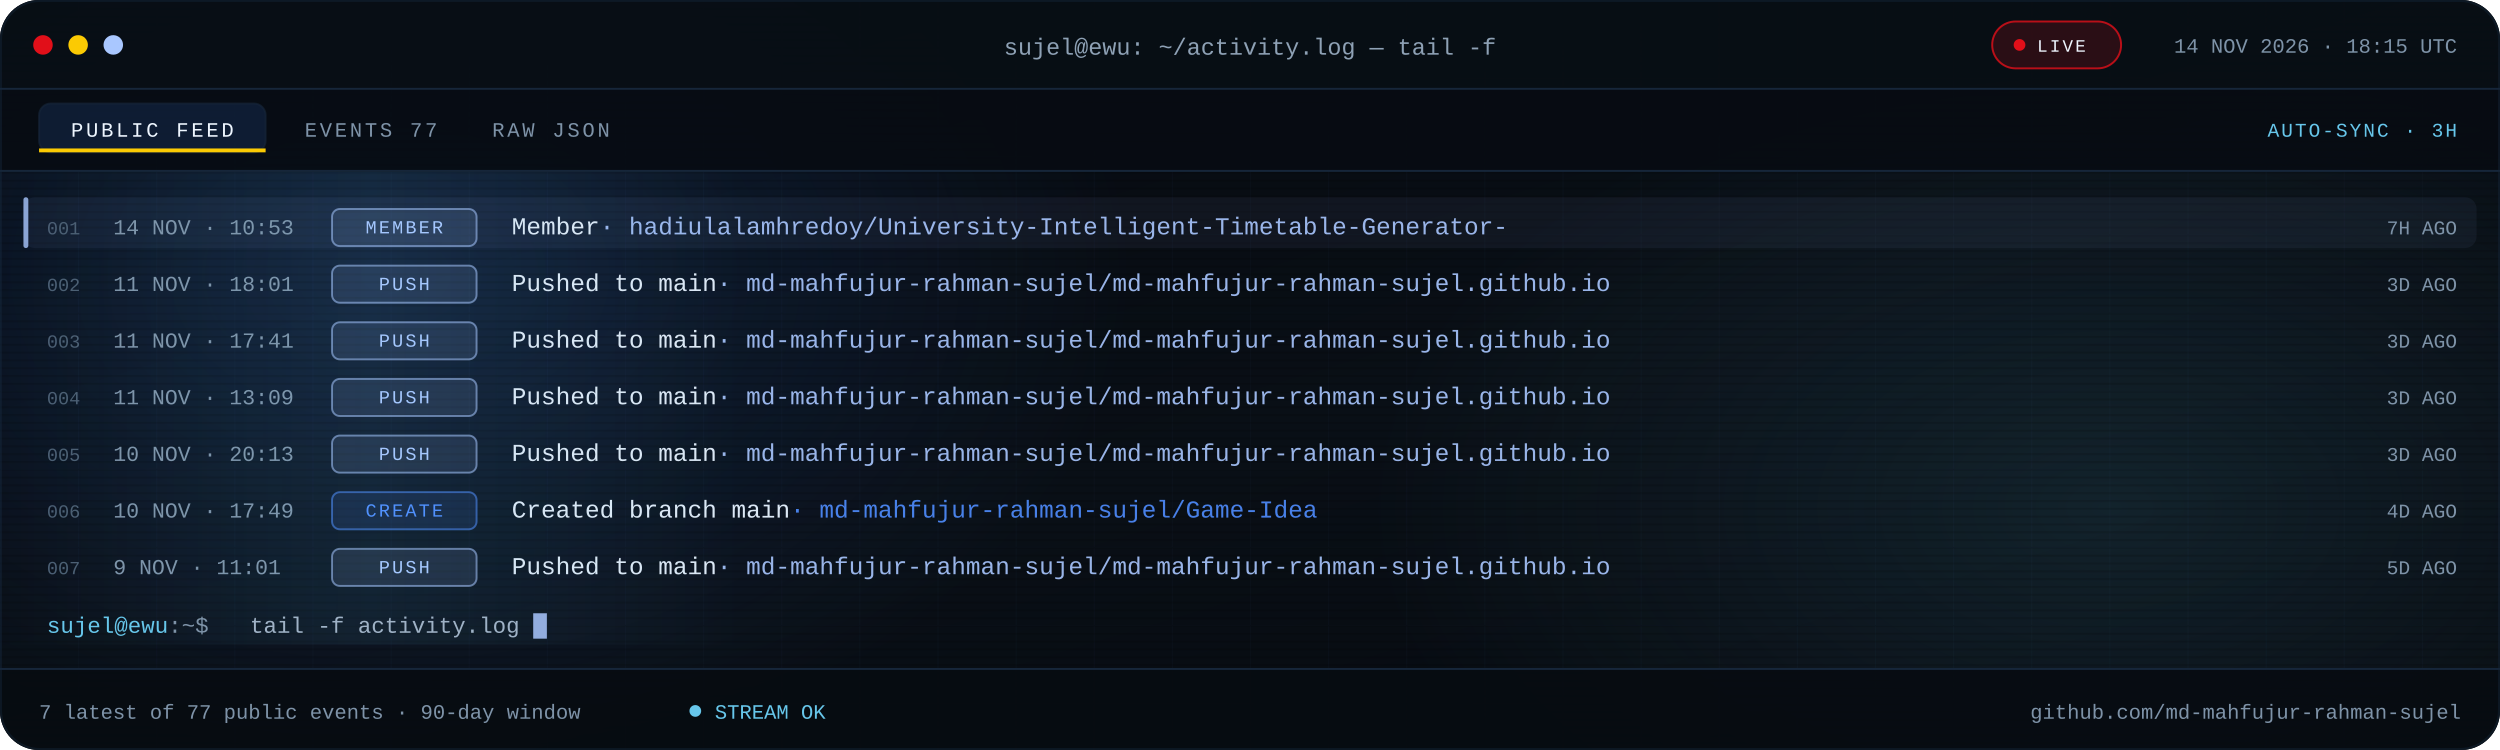
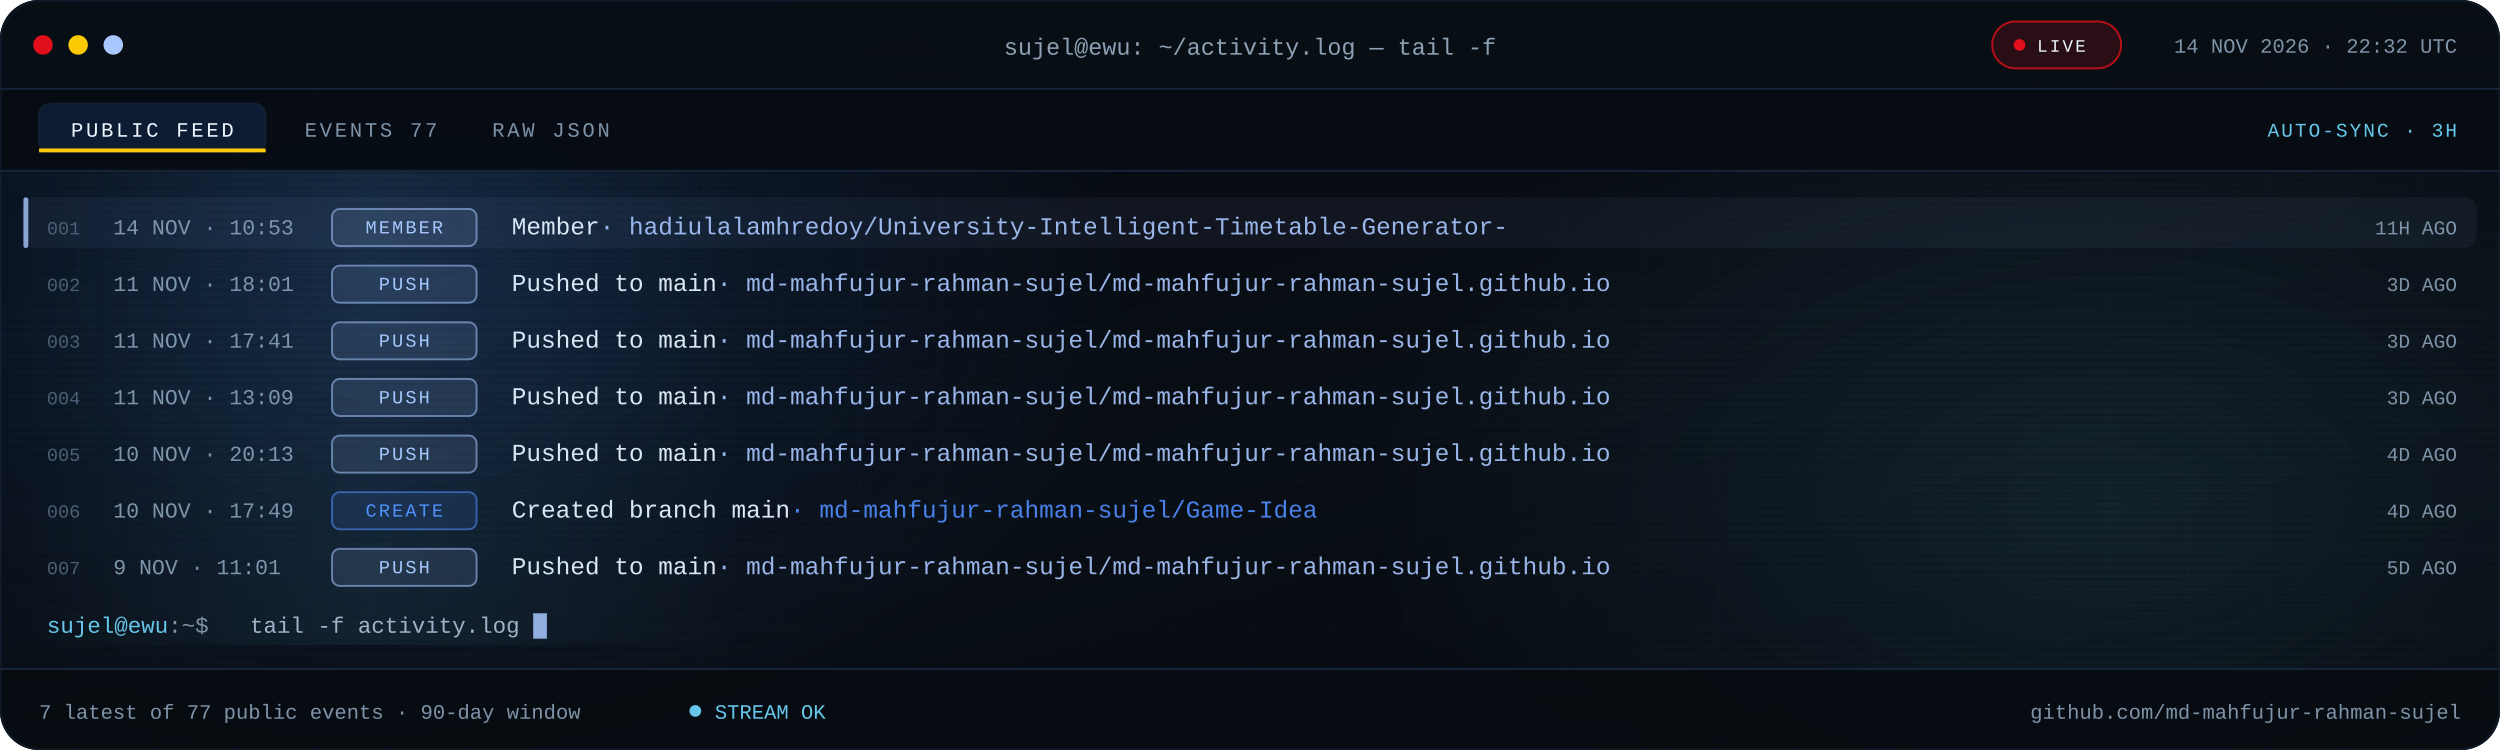
<svg xmlns="http://www.w3.org/2000/svg" viewBox="0 0 1280 384" role="img" aria-label="Recent public GitHub activity for md-mahfujur-rahman-sujel">
  <defs>
    <linearGradient id="bg" x1="0" y1="0" x2="1" y2="1">
      <stop offset="0" stop-color="#05080D" />
      <stop offset=".55" stop-color="#090F16" />
      <stop offset="1" stop-color="#05080D" />
    </linearGradient>
    <linearGradient id="scanline" x1="0" x2="1">
      <stop offset="0" stop-color="#67C7EB" stop-opacity="0" />
      <stop offset=".5" stop-color="#67C7EB" stop-opacity=".08" />
      <stop offset="1" stop-color="#67C7EB" stop-opacity="0" />
    </linearGradient>
    <radialGradient id="bloomBlue">
      <stop offset="0" stop-color="#3B82F6" stop-opacity=".18" />
      <stop offset="1" stop-color="#3B82F6" stop-opacity="0" />
    </radialGradient>
    <radialGradient id="bloomCyan">
      <stop offset="0" stop-color="#67C7EB" stop-opacity=".12" />
      <stop offset="1" stop-color="#67C7EB" stop-opacity="0" />
    </radialGradient>
    <pattern id="grid" width="40" height="40" patternUnits="userSpaceOnUse">
      <path d="M40 0H0V40" fill="none" stroke="#16263A" stroke-opacity=".14" />
    </pattern>
    <pattern id="scan" width="6" height="4" patternUnits="userSpaceOnUse">
      <rect width="6" height="1" fill="#000000" opacity=".14" />
    </pattern>
    <clipPath id="win">
      <rect width="1280" height="384" rx="20" />
    </clipPath>
    <clipPath id="body">
      <rect x="0" y="88.0" width="1280" height="254.0" />
    </clipPath>
    <style>
.s{font-family:'Segoe UI',system-ui,-apple-system,Roboto,Helvetica,Arial,sans-serif}
.m{font-family:ui-monospace,SFMono-Regular,Menlo,Consolas,'Liberation Mono',monospace}
.pulse{animation:pulse 2.2s ease-in-out infinite}
@keyframes pulse{50%{opacity:.25}}
.blink{animation:blink 1.1s steps(1) infinite}
@keyframes blink{50%{opacity:0}}
.rise{animation:rise .55s cubic-bezier(.2,.7,.2,1) both}
@keyframes rise{from{opacity:0;transform:translateY(7px)}}
.sweep{animation:sweep 7.5s linear infinite}
@keyframes sweep{from{transform:translateX(-380px)}to{transform:translateX(1320px)}}
@media (prefers-reduced-motion:reduce){.pulse,.blink,.rise,.sweep{animation:none!important}}
</style>
  </defs>
  <g clip-path="url(#win)">
    <rect width="1280" height="384" fill="url(#bg)" />
    <rect width="1280" height="384" fill="url(#grid)" />
    <ellipse cx="200" cy="140" rx="380" ry="260" fill="url(#bloomBlue)" />
    <ellipse cx="1080" cy="260" rx="380" ry="230" fill="url(#bloomCyan)" />
    <rect width="1280" height="384" fill="url(#scan)" />
    <rect width="1280" height="46" fill="#080E15" fill-opacity=".94" />
    <rect y="45" width="1280" height="1" fill="#16263A" />
    <circle cx="22" cy="23" r="5" fill="#E10F19" />
    <circle cx="40" cy="23" r="5" fill="#FBCA03" />
    <circle cx="58" cy="23" r="5" fill="#A9C7FF" />
    <text class="m" x="640" y="28" text-anchor="middle" font-size="12" fill="#8EA1B5">sujel@ewu: ~/activity.log — tail -f</text>
    <rect x="1020" y="11" width="66" height="24" rx="12" fill="#E10F19" fill-opacity=".16" stroke="#E10F19" stroke-opacity=".8" />
    <circle class="pulse" cx="1034" cy="23" r="3" fill="#E10F19" />
    <text class="m" x="1043" y="26.5" font-size="9" letter-spacing="1.1" fill="#EEF6FF">LIVE</text>
-     <text class="m" x="1258" y="27" text-anchor="end" font-size="10.5" fill="#7E93A8">14 NOV 2026 · 18:15 UTC</text>
+     <text class="m" x="1258" y="27" text-anchor="end" font-size="10.5" fill="#7E93A8">14 NOV 2026 · 22:32 UTC</text>
    <rect y="46" width="1280" height="42" fill="#070C12" fill-opacity=".9" />
    <rect y="87" width="1280" height="1" fill="#16263A" />
    <rect x="20" y="53" width="116" height="25" rx="6" fill="#3B82F6" fill-opacity=".14" stroke="#16263A" stroke-opacity=".65" />
    <rect x="20" y="76" width="116" height="2" fill="#FBCA03" />
    <text class="m" x="78" y="70" text-anchor="middle" font-size="10.5" letter-spacing="1.4" fill="#EEF6FF">PUBLIC FEED</text>
    <text class="m" x="156" y="70" font-size="10.5" letter-spacing="1.4" fill="#7E93A8">EVENTS 77</text>
    <text class="m" x="252" y="70" font-size="10.5" letter-spacing="1.4" fill="#7E93A8">RAW JSON</text>
    <text class="m" x="1258" y="70" text-anchor="end" font-size="10" letter-spacing="1" fill="#67C7EB">AUTO-SYNC · 3H</text>
    <g clip-path="url(#body)">
      <g class="rise" style="animation-delay:0.00s">
        <rect x="12" y="101.0" width="1256" height="26" rx="6" fill="#A9C7FF" fill-opacity=".055" />
        <rect x="12" y="101.0" width="2.5" height="26" rx="1.2" fill="#A9C7FF" fill-opacity=".8" />
        <text class="m" x="24" y="120.0" font-size="9.5" fill="#4B5E72">001</text>
        <text class="m" x="58" y="120.0" font-size="11" fill="#7E93A8">14 NOV · 10:53</text>
        <rect x="170" y="107.0" width="74" height="19" rx="4" fill="#A9C7FF" fill-opacity=".12" stroke="#A9C7FF" stroke-opacity=".55" />
        <text class="m" x="207.0" y="119.5" text-anchor="middle" font-size="9.5" letter-spacing="1.1" fill="#A9C7FF">MEMBER</text>
        <text class="m" x="262" y="120.0" font-size="12.5" fill="#DCE8F5">Member<tspan fill="#A9C7FF" fill-opacity=".9">  ·  hadiulalamhredoy/University-Intelligent-Timetable-Generator-</tspan>
        </text>
-         <text class="m" x="1258" y="120.0" text-anchor="end" font-size="10" fill="#7E93A8">7H AGO</text>
+         <text class="m" x="1258" y="120.0" text-anchor="end" font-size="10" fill="#7E93A8">11H AGO</text>
      </g>
      <g class="rise" style="animation-delay:0.07s">
        <text class="m" x="24" y="149.0" font-size="9.5" fill="#4B5E72">002</text>
        <text class="m" x="58" y="149.0" font-size="11" fill="#7E93A8">11 NOV · 18:01</text>
        <rect x="170" y="136.0" width="74" height="19" rx="4" fill="#A9C7FF" fill-opacity=".12" stroke="#A9C7FF" stroke-opacity=".55" />
        <text class="m" x="207.0" y="148.5" text-anchor="middle" font-size="9.5" letter-spacing="1.1" fill="#A9C7FF">PUSH</text>
        <text class="m" x="262" y="149.0" font-size="12.5" fill="#DCE8F5">Pushed to main<tspan fill="#A9C7FF" fill-opacity=".9">  ·  md-mahfujur-rahman-sujel/md-mahfujur-rahman-sujel.github.io</tspan>
        </text>
        <text class="m" x="1258" y="149.0" text-anchor="end" font-size="10" fill="#7E93A8">3D AGO</text>
      </g>
      <g class="rise" style="animation-delay:0.14s">
        <text class="m" x="24" y="178.0" font-size="9.5" fill="#4B5E72">003</text>
        <text class="m" x="58" y="178.0" font-size="11" fill="#7E93A8">11 NOV · 17:41</text>
        <rect x="170" y="165.0" width="74" height="19" rx="4" fill="#A9C7FF" fill-opacity=".12" stroke="#A9C7FF" stroke-opacity=".55" />
        <text class="m" x="207.0" y="177.5" text-anchor="middle" font-size="9.5" letter-spacing="1.1" fill="#A9C7FF">PUSH</text>
        <text class="m" x="262" y="178.0" font-size="12.5" fill="#DCE8F5">Pushed to main<tspan fill="#A9C7FF" fill-opacity=".9">  ·  md-mahfujur-rahman-sujel/md-mahfujur-rahman-sujel.github.io</tspan>
        </text>
        <text class="m" x="1258" y="178.0" text-anchor="end" font-size="10" fill="#7E93A8">3D AGO</text>
      </g>
      <g class="rise" style="animation-delay:0.21s">
        <text class="m" x="24" y="207.0" font-size="9.5" fill="#4B5E72">004</text>
        <text class="m" x="58" y="207.0" font-size="11" fill="#7E93A8">11 NOV · 13:09</text>
        <rect x="170" y="194.0" width="74" height="19" rx="4" fill="#A9C7FF" fill-opacity=".12" stroke="#A9C7FF" stroke-opacity=".55" />
        <text class="m" x="207.0" y="206.5" text-anchor="middle" font-size="9.5" letter-spacing="1.1" fill="#A9C7FF">PUSH</text>
        <text class="m" x="262" y="207.0" font-size="12.5" fill="#DCE8F5">Pushed to main<tspan fill="#A9C7FF" fill-opacity=".9">  ·  md-mahfujur-rahman-sujel/md-mahfujur-rahman-sujel.github.io</tspan>
        </text>
        <text class="m" x="1258" y="207.0" text-anchor="end" font-size="10" fill="#7E93A8">3D AGO</text>
      </g>
      <g class="rise" style="animation-delay:0.28s">
        <text class="m" x="24" y="236.0" font-size="9.5" fill="#4B5E72">005</text>
        <text class="m" x="58" y="236.0" font-size="11" fill="#7E93A8">10 NOV · 20:13</text>
        <rect x="170" y="223.0" width="74" height="19" rx="4" fill="#A9C7FF" fill-opacity=".12" stroke="#A9C7FF" stroke-opacity=".55" />
        <text class="m" x="207.0" y="235.5" text-anchor="middle" font-size="9.5" letter-spacing="1.1" fill="#A9C7FF">PUSH</text>
        <text class="m" x="262" y="236.0" font-size="12.5" fill="#DCE8F5">Pushed to main<tspan fill="#A9C7FF" fill-opacity=".9">  ·  md-mahfujur-rahman-sujel/md-mahfujur-rahman-sujel.github.io</tspan>
        </text>
-         <text class="m" x="1258" y="236.0" text-anchor="end" font-size="10" fill="#7E93A8">3D AGO</text>
+         <text class="m" x="1258" y="236.0" text-anchor="end" font-size="10" fill="#7E93A8">4D AGO</text>
      </g>
      <g class="rise" style="animation-delay:0.35s">
        <text class="m" x="24" y="265.0" font-size="9.5" fill="#4B5E72">006</text>
        <text class="m" x="58" y="265.0" font-size="11" fill="#7E93A8">10 NOV · 17:49</text>
        <rect x="170" y="252.0" width="74" height="19" rx="4" fill="#4F8DFF" fill-opacity=".12" stroke="#4F8DFF" stroke-opacity=".55" />
        <text class="m" x="207.0" y="264.5" text-anchor="middle" font-size="9.5" letter-spacing="1.1" fill="#4F8DFF">CREATE</text>
        <text class="m" x="262" y="265.0" font-size="12.5" fill="#DCE8F5">Created branch main<tspan fill="#4F8DFF" fill-opacity=".9">  ·  md-mahfujur-rahman-sujel/Game-Idea</tspan>
        </text>
        <text class="m" x="1258" y="265.0" text-anchor="end" font-size="10" fill="#7E93A8">4D AGO</text>
      </g>
      <g class="rise" style="animation-delay:0.42s">
        <text class="m" x="24" y="294.0" font-size="9.5" fill="#4B5E72">007</text>
        <text class="m" x="58" y="294.0" font-size="11" fill="#7E93A8">9 NOV · 11:01</text>
        <rect x="170" y="281.0" width="74" height="19" rx="4" fill="#A9C7FF" fill-opacity=".12" stroke="#A9C7FF" stroke-opacity=".55" />
        <text class="m" x="207.0" y="293.5" text-anchor="middle" font-size="9.5" letter-spacing="1.1" fill="#A9C7FF">PUSH</text>
        <text class="m" x="262" y="294.0" font-size="12.5" fill="#DCE8F5">Pushed to main<tspan fill="#A9C7FF" fill-opacity=".9">  ·  md-mahfujur-rahman-sujel/md-mahfujur-rahman-sujel.github.io</tspan>
        </text>
        <text class="m" x="1258" y="294.0" text-anchor="end" font-size="10" fill="#7E93A8">5D AGO</text>
      </g>
      <rect class="sweep" x="0" y="88" width="380" height="242" fill="url(#scanline)" />
    </g>
    <text class="m" x="24" y="324.0" font-size="11.5" fill="#67C7EB">sujel@ewu<tspan fill="#7E93A8">:~$</tspan>
    </text>
    <text class="m" x="128" y="324.0" font-size="11.5" fill="#9FB2C6">tail -f activity.log</text>
    <rect class="blink" x="273.0" y="314.0" width="7" height="13" fill="#A9C7FF" fill-opacity=".85" />
    <rect y="342" width="1280" height="42" fill="#070C12" fill-opacity=".94" />
    <rect y="342" width="1280" height="1" fill="#16263A" />
    <text class="m" x="20" y="368" font-size="10.5" fill="#7E93A8">7 latest of 77 public events · 90-day window</text>
    <circle class="pulse" cx="356" cy="364" r="3" fill="#67C7EB" />
    <text class="m" x="366" y="368" font-size="10.5" fill="#67C7EB">STREAM OK</text>
    <text class="m" x="1260" y="368" text-anchor="end" font-size="10.5" fill="#7E93A8">github.com/md-mahfujur-rahman-sujel</text>
  </g>
  <rect x=".5" y=".5" width="1279" height="383" rx="20" fill="none" stroke="#16263A" stroke-opacity=".45" />
</svg>
